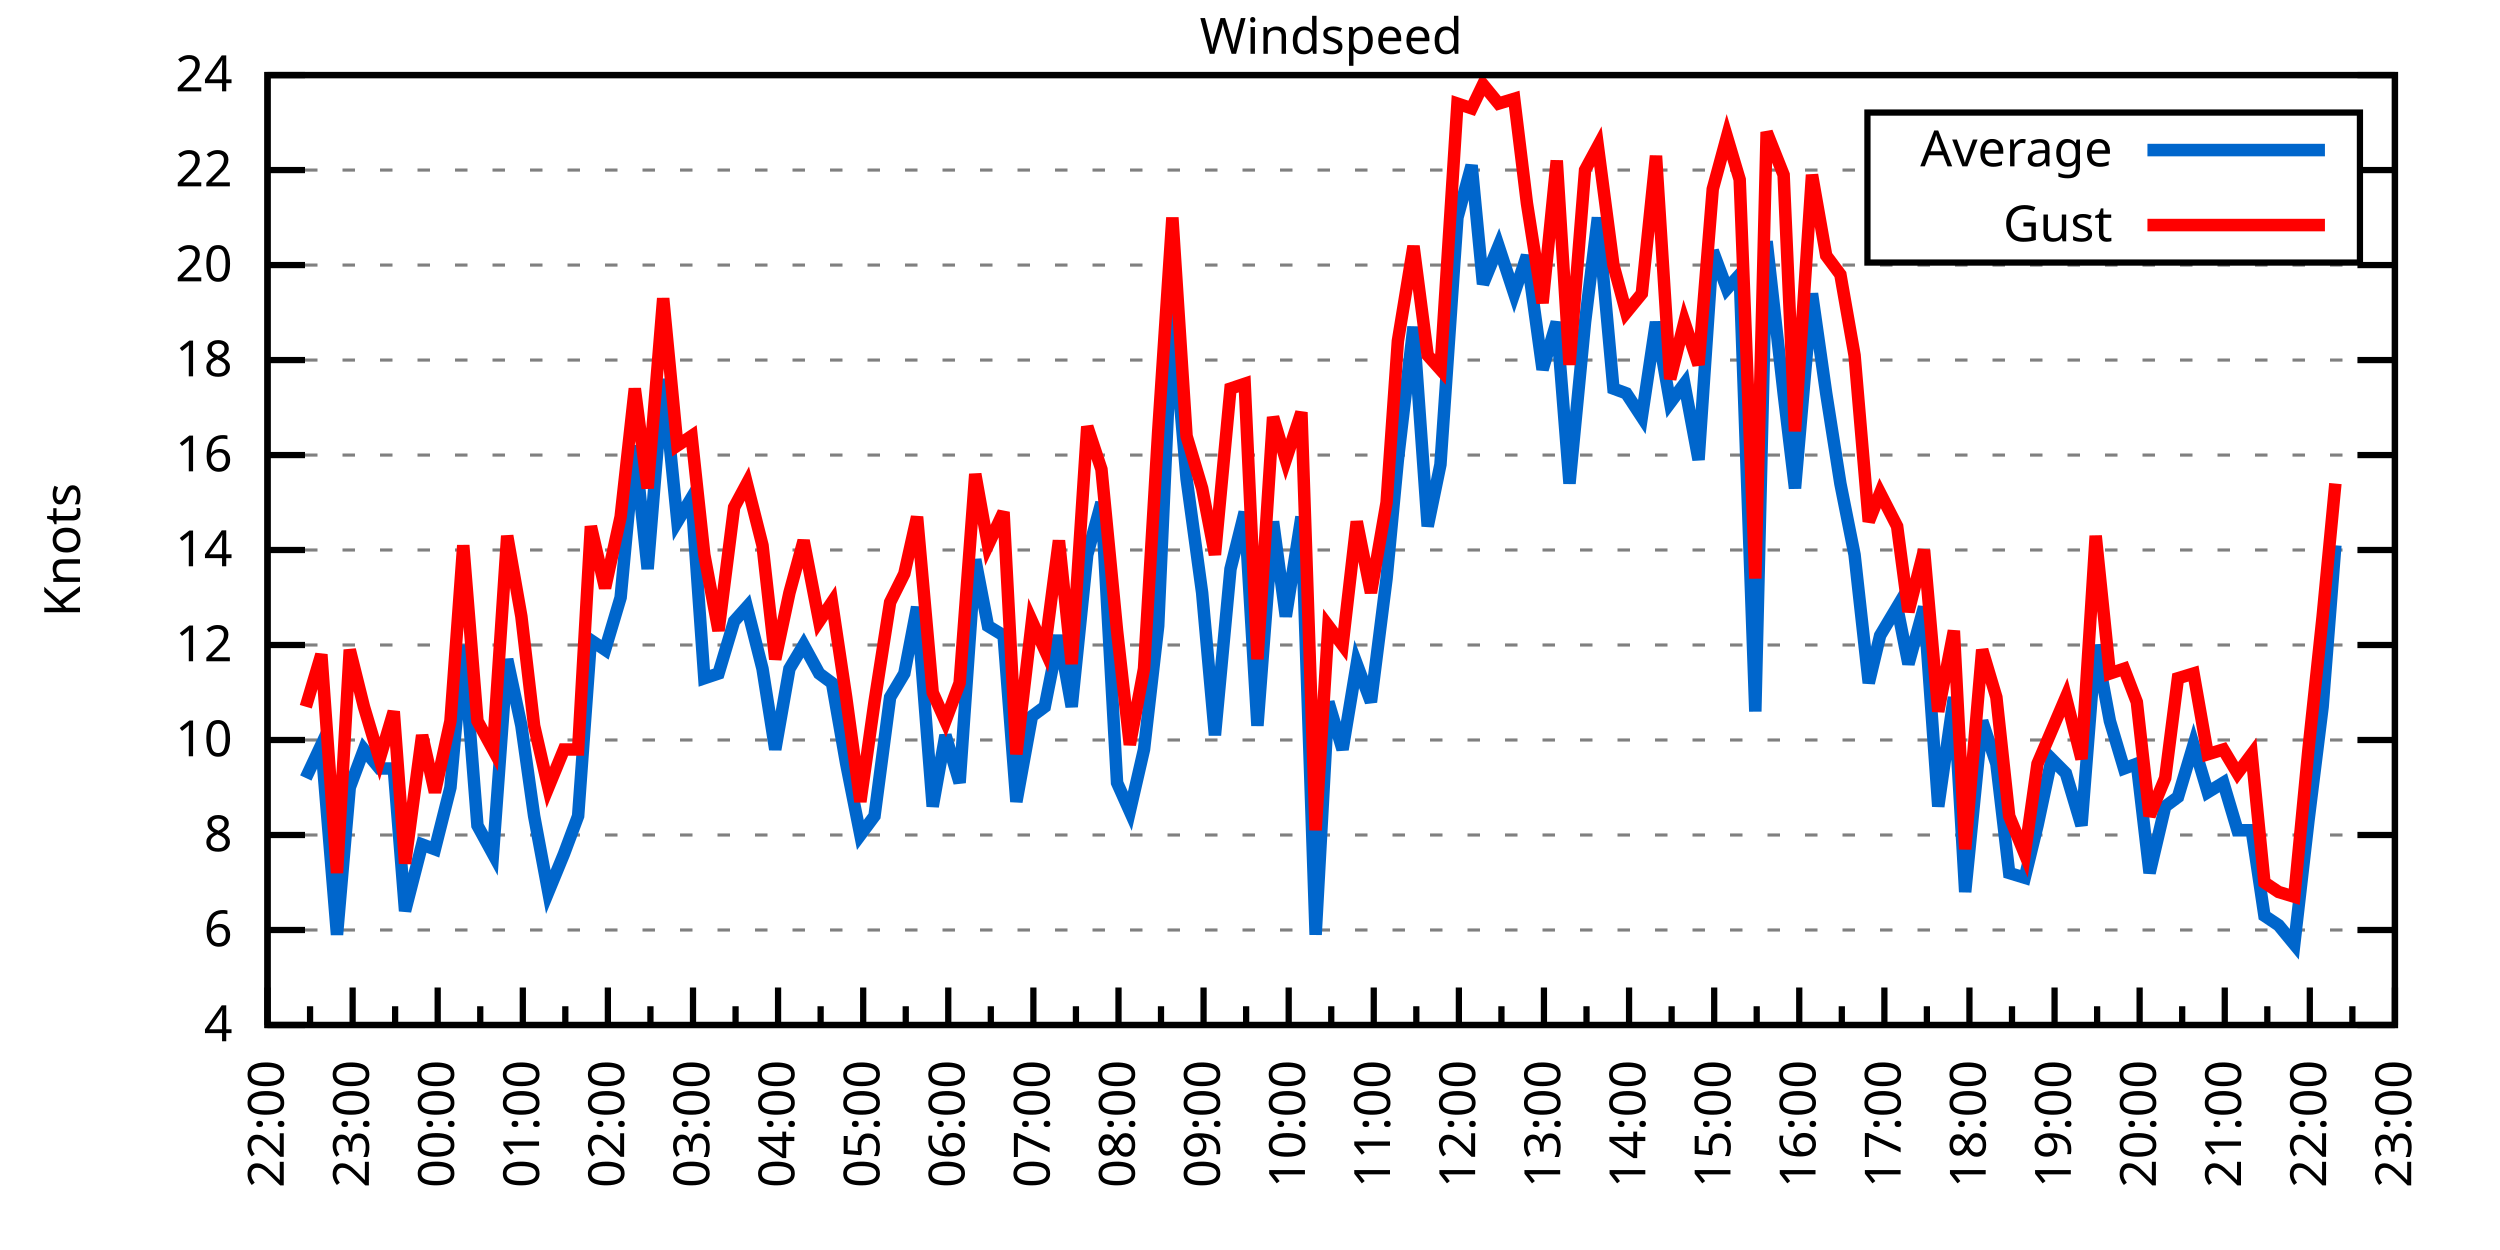
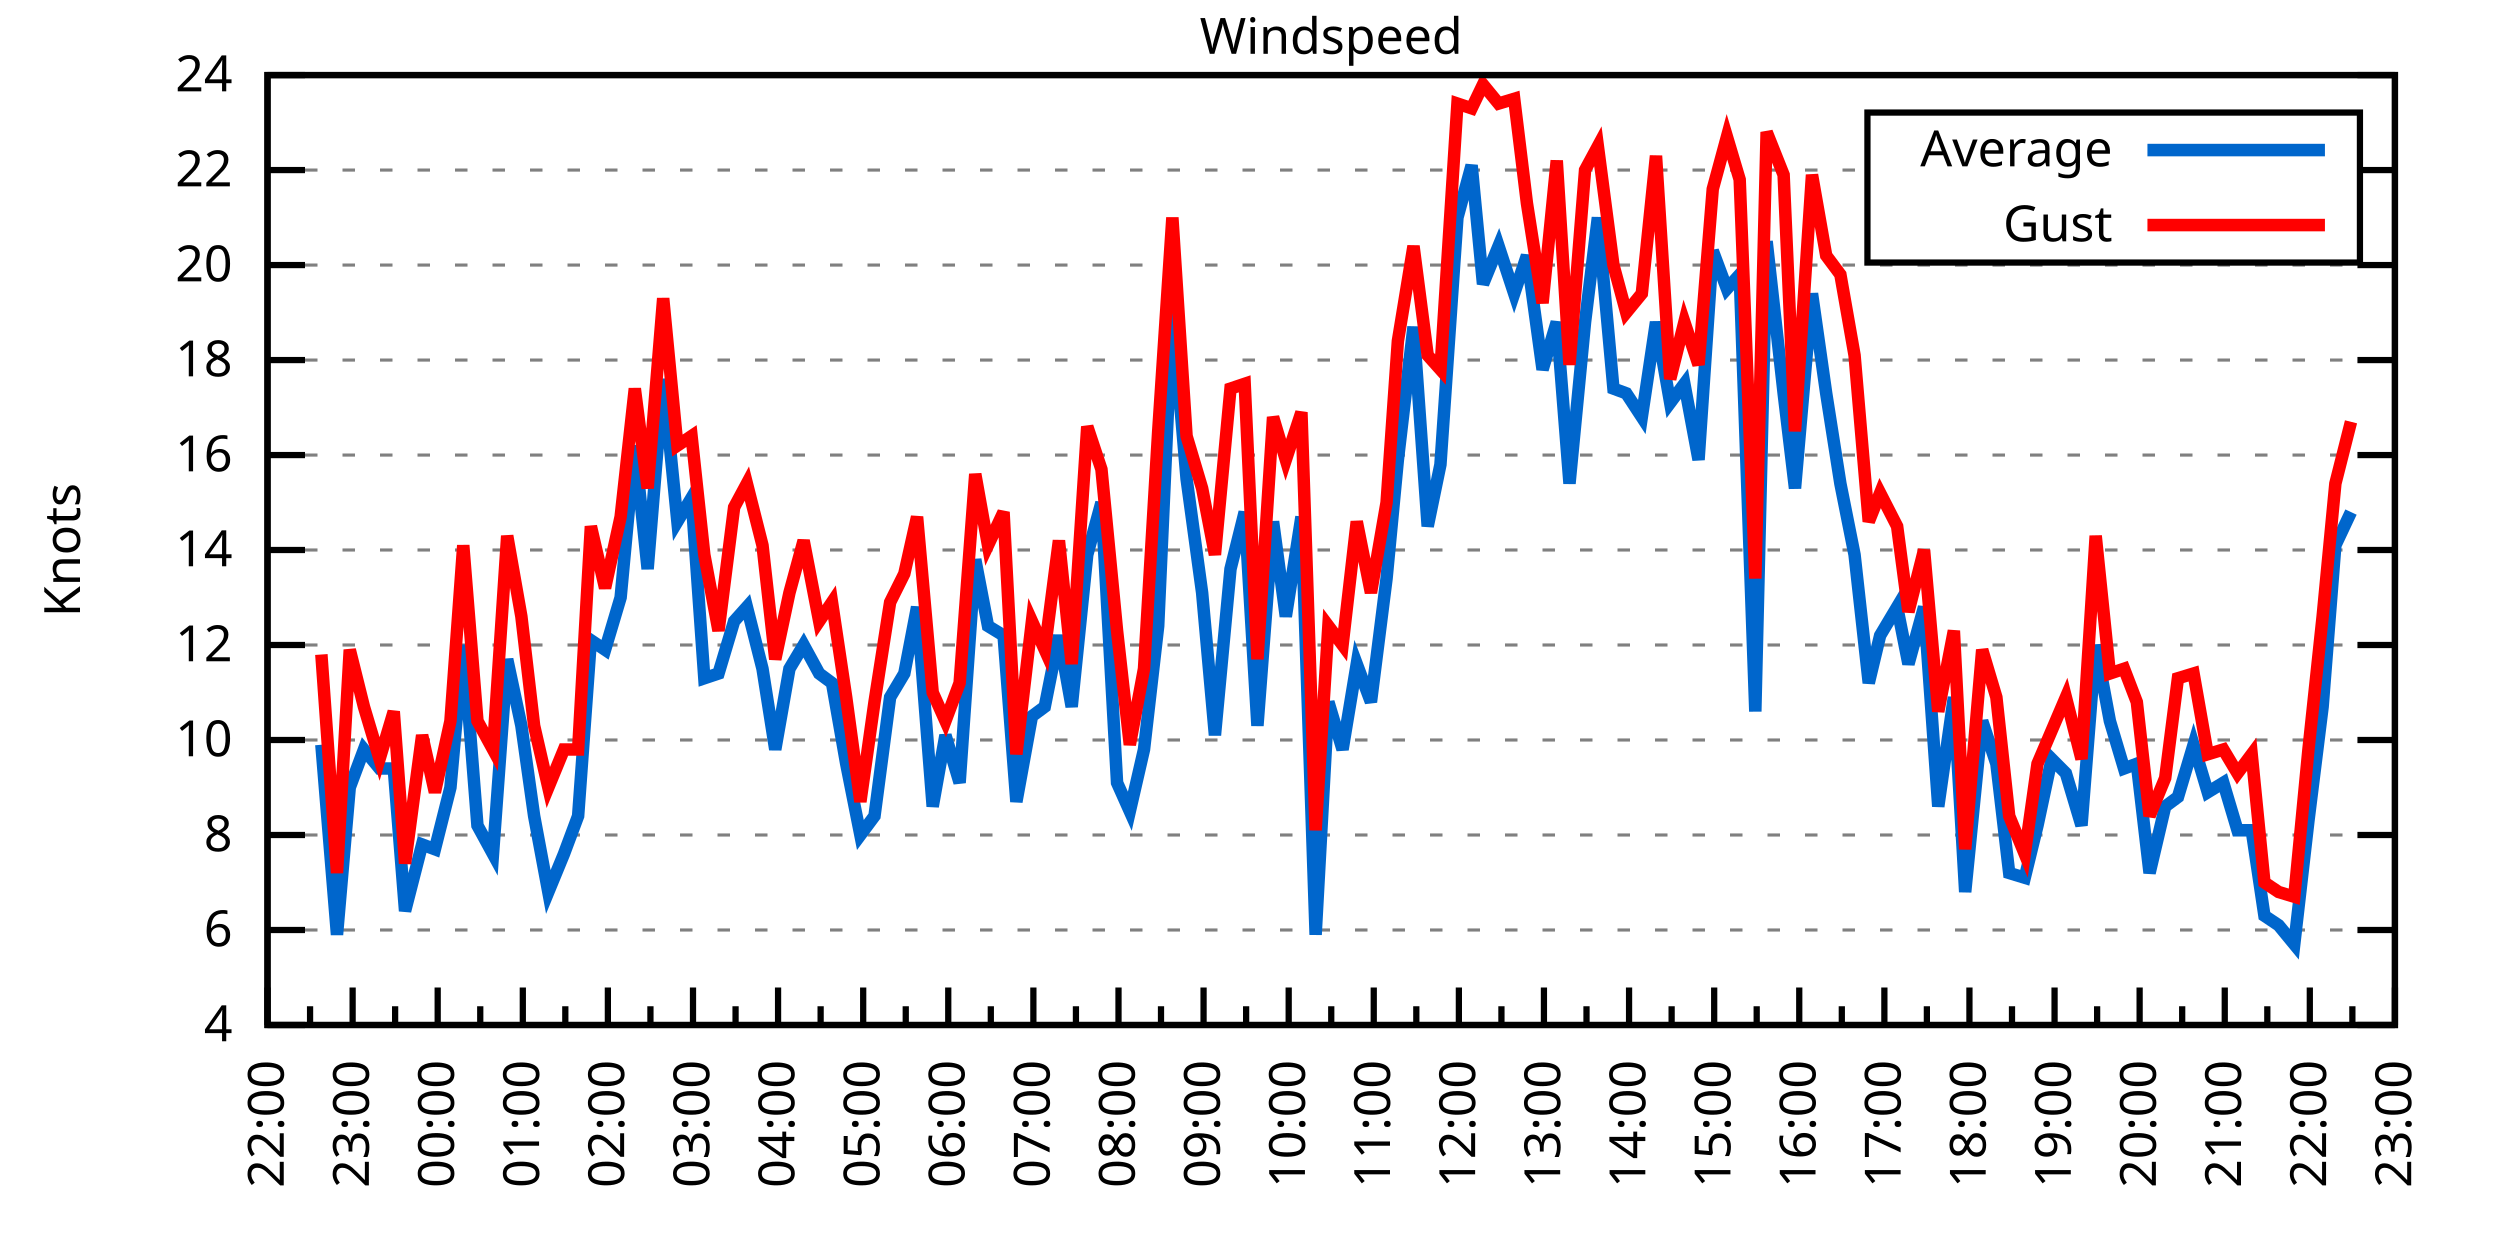
<svg xmlns="http://www.w3.org/2000/svg" xmlns:xlink="http://www.w3.org/1999/xlink" width="400" height="200" viewBox="0 0 400 200">
  <g id="gnuplot_canvas">
    <rect x="0" y="0" width="400" height="200" fill="none" />
    <defs>
      <circle id="gpDot" r="0.5" stroke-width="0.5" stroke="currentColor" />
      <path id="gpPt0" stroke-width="0.333" stroke="currentColor" d="M-1,0 h2 M0,-1 v2" />
      <path id="gpPt1" stroke-width="0.333" stroke="currentColor" d="M-1,-1 L1,1 M1,-1 L-1,1" />
      <path id="gpPt2" stroke-width="0.333" stroke="currentColor" d="M-1,0 L1,0 M0,-1 L0,1 M-1,-1 L1,1 M-1,1 L1,-1" />
      <rect id="gpPt3" stroke-width="0.333" stroke="currentColor" x="-1" y="-1" width="2" height="2" />
      <rect id="gpPt4" stroke-width="0.333" stroke="currentColor" fill="currentColor" x="-1" y="-1" width="2" height="2" />
      <circle id="gpPt5" stroke-width="0.333" stroke="currentColor" cx="0" cy="0" r="1" />
      <use xlink:href="#gpPt5" id="gpPt6" fill="currentColor" stroke="none" />
      <path id="gpPt7" stroke-width="0.333" stroke="currentColor" d="M0,-1.33 L-1.33,0.67 L1.33,0.67 z" />
      <use xlink:href="#gpPt7" id="gpPt8" fill="currentColor" stroke="none" />
      <use xlink:href="#gpPt7" id="gpPt9" stroke="currentColor" transform="rotate(180)" />
      <use xlink:href="#gpPt9" id="gpPt10" fill="currentColor" stroke="none" />
      <use xlink:href="#gpPt3" id="gpPt11" stroke="currentColor" transform="rotate(45)" />
      <use xlink:href="#gpPt11" id="gpPt12" fill="currentColor" stroke="none" />
      <path id="gpPt13" stroke-width="0.333" stroke="currentColor" d="M0,1.330 L1.265,0.411 L0.782,-1.067 L-0.782,-1.076 L-1.265,0.411 z" />
      <use xlink:href="#gpPt13" id="gpPt14" fill="currentColor" stroke="none" />
      <filter id="textbox" filterUnits="objectBoundingBox" x="0" y="0" height="1" width="1">
        <feFlood flood-color="white" flood-opacity="1" result="bgnd" />
        <feComposite in="SourceGraphic" in2="bgnd" operator="atop" />
      </filter>
      <filter id="greybox" filterUnits="objectBoundingBox" x="0" y="0" height="1" width="1">
        <feFlood flood-color="lightgrey" flood-opacity="1" result="grey" />
        <feComposite in="SourceGraphic" in2="grey" operator="atop" />
      </filter>
    </defs>
    <g fill="none" color="white" stroke="currentColor" stroke-width="1.00" stroke-linecap="butt" stroke-linejoin="miter">
</g>
    <g fill="none" color="black" stroke="currentColor" stroke-width="1.00" stroke-linecap="butt" stroke-linejoin="miter">
      <g stroke="none" shape-rendering="crispEdges">
        <polygon fill="rgb(255, 255, 255)" points="42.80,164.00 383.18,164.00 383.18,12.02 42.80,12.02 " />
      </g>
    </g>
    <g fill="none" color="black" stroke="currentColor" stroke-width="1.00" stroke-linecap="butt" stroke-linejoin="miter">
</g>
    <g fill="none" color="black" stroke="black" stroke-width="0.50" stroke-linecap="butt" stroke-linejoin="miter">
</g>
    <g fill="none" color="gray" stroke="currentColor" stroke-width="0.50" stroke-linecap="butt" stroke-linejoin="miter">
      <path stroke="gray" stroke-dasharray="2,4" class="gridline" d="M42.80,164.00 L383.19,164.00  " />
    </g>
    <g fill="none" color="gray" stroke="gray" stroke-width="1.00" stroke-linecap="butt" stroke-linejoin="miter">
</g>
    <g fill="none" color="black" stroke="currentColor" stroke-width="1.00" stroke-linecap="butt" stroke-linejoin="miter">
      <path stroke="black" d="M42.80,164.00 L48.80,164.00 M383.19,164.00 L377.19,164.00  " />
      <g transform="translate(37.20,166.60)" stroke="none" fill="black" font-family="Sans" font-size="8.00" text-anchor="end">
        <text>
          <tspan font-family="Sans"> 4</tspan>
        </text>
      </g>
    </g>
    <g fill="none" color="black" stroke="currentColor" stroke-width="1.00" stroke-linecap="butt" stroke-linejoin="miter">
</g>
    <g fill="none" color="black" stroke="black" stroke-width="0.50" stroke-linecap="butt" stroke-linejoin="miter">
</g>
    <g fill="none" color="gray" stroke="currentColor" stroke-width="0.50" stroke-linecap="butt" stroke-linejoin="miter">
      <path stroke="gray" stroke-dasharray="2,4" class="gridline" d="M42.80,148.80 L383.19,148.80  " />
    </g>
    <g fill="none" color="gray" stroke="gray" stroke-width="1.00" stroke-linecap="butt" stroke-linejoin="miter">
</g>
    <g fill="none" color="black" stroke="currentColor" stroke-width="1.00" stroke-linecap="butt" stroke-linejoin="miter">
      <path stroke="black" d="M42.80,148.80 L48.80,148.80 M383.19,148.80 L377.19,148.80  " />
      <g transform="translate(37.20,151.40)" stroke="none" fill="black" font-family="Sans" font-size="8.00" text-anchor="end">
        <text>
          <tspan font-family="Sans"> 6</tspan>
        </text>
      </g>
    </g>
    <g fill="none" color="black" stroke="currentColor" stroke-width="1.00" stroke-linecap="butt" stroke-linejoin="miter">
</g>
    <g fill="none" color="black" stroke="black" stroke-width="0.50" stroke-linecap="butt" stroke-linejoin="miter">
</g>
    <g fill="none" color="gray" stroke="currentColor" stroke-width="0.50" stroke-linecap="butt" stroke-linejoin="miter">
      <path stroke="gray" stroke-dasharray="2,4" class="gridline" d="M42.80,133.60 L383.19,133.60  " />
    </g>
    <g fill="none" color="gray" stroke="gray" stroke-width="1.00" stroke-linecap="butt" stroke-linejoin="miter">
</g>
    <g fill="none" color="black" stroke="currentColor" stroke-width="1.00" stroke-linecap="butt" stroke-linejoin="miter">
      <path stroke="black" d="M42.80,133.60 L48.80,133.60 M383.19,133.60 L377.19,133.60  " />
      <g transform="translate(37.20,136.20)" stroke="none" fill="black" font-family="Sans" font-size="8.00" text-anchor="end">
        <text>
          <tspan font-family="Sans"> 8</tspan>
        </text>
      </g>
    </g>
    <g fill="none" color="black" stroke="currentColor" stroke-width="1.00" stroke-linecap="butt" stroke-linejoin="miter">
</g>
    <g fill="none" color="black" stroke="black" stroke-width="0.50" stroke-linecap="butt" stroke-linejoin="miter">
</g>
    <g fill="none" color="gray" stroke="currentColor" stroke-width="0.50" stroke-linecap="butt" stroke-linejoin="miter">
      <path stroke="gray" stroke-dasharray="2,4" class="gridline" d="M42.80,118.40 L383.19,118.40  " />
    </g>
    <g fill="none" color="gray" stroke="gray" stroke-width="1.00" stroke-linecap="butt" stroke-linejoin="miter">
</g>
    <g fill="none" color="black" stroke="currentColor" stroke-width="1.00" stroke-linecap="butt" stroke-linejoin="miter">
      <path stroke="black" d="M42.80,118.40 L48.80,118.40 M383.19,118.40 L377.19,118.40  " />
      <g transform="translate(37.20,121.00)" stroke="none" fill="black" font-family="Sans" font-size="8.00" text-anchor="end">
        <text>
          <tspan font-family="Sans"> 10</tspan>
        </text>
      </g>
    </g>
    <g fill="none" color="black" stroke="currentColor" stroke-width="1.00" stroke-linecap="butt" stroke-linejoin="miter">
</g>
    <g fill="none" color="black" stroke="black" stroke-width="0.50" stroke-linecap="butt" stroke-linejoin="miter">
</g>
    <g fill="none" color="gray" stroke="currentColor" stroke-width="0.50" stroke-linecap="butt" stroke-linejoin="miter">
      <path stroke="gray" stroke-dasharray="2,4" class="gridline" d="M42.80,103.20 L383.19,103.20  " />
    </g>
    <g fill="none" color="gray" stroke="gray" stroke-width="1.00" stroke-linecap="butt" stroke-linejoin="miter">
</g>
    <g fill="none" color="black" stroke="currentColor" stroke-width="1.00" stroke-linecap="butt" stroke-linejoin="miter">
      <path stroke="black" d="M42.80,103.20 L48.80,103.20 M383.19,103.20 L377.19,103.20  " />
      <g transform="translate(37.20,105.80)" stroke="none" fill="black" font-family="Sans" font-size="8.00" text-anchor="end">
        <text>
          <tspan font-family="Sans"> 12</tspan>
        </text>
      </g>
    </g>
    <g fill="none" color="black" stroke="currentColor" stroke-width="1.00" stroke-linecap="butt" stroke-linejoin="miter">
</g>
    <g fill="none" color="black" stroke="black" stroke-width="0.50" stroke-linecap="butt" stroke-linejoin="miter">
</g>
    <g fill="none" color="gray" stroke="currentColor" stroke-width="0.50" stroke-linecap="butt" stroke-linejoin="miter">
      <path stroke="gray" stroke-dasharray="2,4" class="gridline" d="M42.80,88.00 L383.19,88.00  " />
    </g>
    <g fill="none" color="gray" stroke="gray" stroke-width="1.00" stroke-linecap="butt" stroke-linejoin="miter">
</g>
    <g fill="none" color="black" stroke="currentColor" stroke-width="1.00" stroke-linecap="butt" stroke-linejoin="miter">
      <path stroke="black" d="M42.80,88.00 L48.80,88.00 M383.19,88.00 L377.19,88.00  " />
      <g transform="translate(37.20,90.60)" stroke="none" fill="black" font-family="Sans" font-size="8.00" text-anchor="end">
        <text>
          <tspan font-family="Sans"> 14</tspan>
        </text>
      </g>
    </g>
    <g fill="none" color="black" stroke="currentColor" stroke-width="1.00" stroke-linecap="butt" stroke-linejoin="miter">
</g>
    <g fill="none" color="black" stroke="black" stroke-width="0.50" stroke-linecap="butt" stroke-linejoin="miter">
</g>
    <g fill="none" color="gray" stroke="currentColor" stroke-width="0.50" stroke-linecap="butt" stroke-linejoin="miter">
      <path stroke="gray" stroke-dasharray="2,4" class="gridline" d="M42.80,72.81 L383.19,72.81  " />
    </g>
    <g fill="none" color="gray" stroke="gray" stroke-width="1.00" stroke-linecap="butt" stroke-linejoin="miter">
</g>
    <g fill="none" color="black" stroke="currentColor" stroke-width="1.00" stroke-linecap="butt" stroke-linejoin="miter">
      <path stroke="black" d="M42.80,72.81 L48.80,72.81 M383.19,72.81 L377.19,72.81  " />
      <g transform="translate(37.20,75.41)" stroke="none" fill="black" font-family="Sans" font-size="8.00" text-anchor="end">
        <text>
          <tspan font-family="Sans"> 16</tspan>
        </text>
      </g>
    </g>
    <g fill="none" color="black" stroke="currentColor" stroke-width="1.00" stroke-linecap="butt" stroke-linejoin="miter">
</g>
    <g fill="none" color="black" stroke="black" stroke-width="0.50" stroke-linecap="butt" stroke-linejoin="miter">
</g>
    <g fill="none" color="gray" stroke="currentColor" stroke-width="0.50" stroke-linecap="butt" stroke-linejoin="miter">
      <path stroke="gray" stroke-dasharray="2,4" class="gridline" d="M42.80,57.61 L383.19,57.61  " />
    </g>
    <g fill="none" color="gray" stroke="gray" stroke-width="1.00" stroke-linecap="butt" stroke-linejoin="miter">
</g>
    <g fill="none" color="black" stroke="currentColor" stroke-width="1.00" stroke-linecap="butt" stroke-linejoin="miter">
      <path stroke="black" d="M42.80,57.61 L48.80,57.61 M383.19,57.61 L377.19,57.61  " />
      <g transform="translate(37.20,60.21)" stroke="none" fill="black" font-family="Sans" font-size="8.00" text-anchor="end">
        <text>
          <tspan font-family="Sans"> 18</tspan>
        </text>
      </g>
    </g>
    <g fill="none" color="black" stroke="currentColor" stroke-width="1.00" stroke-linecap="butt" stroke-linejoin="miter">
</g>
    <g fill="none" color="black" stroke="black" stroke-width="0.50" stroke-linecap="butt" stroke-linejoin="miter">
</g>
    <g fill="none" color="gray" stroke="currentColor" stroke-width="0.50" stroke-linecap="butt" stroke-linejoin="miter">
      <path stroke="gray" stroke-dasharray="2,4" class="gridline" d="M42.80,42.41 L383.19,42.41  " />
    </g>
    <g fill="none" color="gray" stroke="gray" stroke-width="1.00" stroke-linecap="butt" stroke-linejoin="miter">
</g>
    <g fill="none" color="black" stroke="currentColor" stroke-width="1.00" stroke-linecap="butt" stroke-linejoin="miter">
      <path stroke="black" d="M42.80,42.41 L48.80,42.41 M383.19,42.41 L377.19,42.41  " />
      <g transform="translate(37.20,45.01)" stroke="none" fill="black" font-family="Sans" font-size="8.00" text-anchor="end">
        <text>
          <tspan font-family="Sans"> 20</tspan>
        </text>
      </g>
    </g>
    <g fill="none" color="black" stroke="currentColor" stroke-width="1.00" stroke-linecap="butt" stroke-linejoin="miter">
</g>
    <g fill="none" color="black" stroke="black" stroke-width="0.50" stroke-linecap="butt" stroke-linejoin="miter">
</g>
    <g fill="none" color="gray" stroke="currentColor" stroke-width="0.50" stroke-linecap="butt" stroke-linejoin="miter">
      <path stroke="gray" stroke-dasharray="2,4" class="gridline" d="M42.80,27.21 L298.79,27.21 M377.59,27.21 L383.19,27.21  " />
    </g>
    <g fill="none" color="gray" stroke="gray" stroke-width="1.00" stroke-linecap="butt" stroke-linejoin="miter">
</g>
    <g fill="none" color="black" stroke="currentColor" stroke-width="1.00" stroke-linecap="butt" stroke-linejoin="miter">
      <path stroke="black" d="M42.80,27.21 L48.80,27.21 M383.19,27.21 L377.19,27.21  " />
      <g transform="translate(37.20,29.81)" stroke="none" fill="black" font-family="Sans" font-size="8.00" text-anchor="end">
        <text>
          <tspan font-family="Sans"> 22</tspan>
        </text>
      </g>
    </g>
    <g fill="none" color="black" stroke="currentColor" stroke-width="1.00" stroke-linecap="butt" stroke-linejoin="miter">
</g>
    <g fill="none" color="black" stroke="black" stroke-width="0.50" stroke-linecap="butt" stroke-linejoin="miter">
</g>
    <g fill="none" color="gray" stroke="currentColor" stroke-width="0.50" stroke-linecap="butt" stroke-linejoin="miter">
      <path stroke="gray" stroke-dasharray="2,4" class="gridline" d="M42.80,12.01 L383.19,12.01  " />
    </g>
    <g fill="none" color="gray" stroke="gray" stroke-width="1.00" stroke-linecap="butt" stroke-linejoin="miter">
</g>
    <g fill="none" color="black" stroke="currentColor" stroke-width="1.00" stroke-linecap="butt" stroke-linejoin="miter">
      <path stroke="black" d="M42.80,12.01 L48.80,12.01 M383.19,12.01 L377.19,12.01  " />
      <g transform="translate(37.20,14.61)" stroke="none" fill="black" font-family="Sans" font-size="8.00" text-anchor="end">
        <text>
          <tspan font-family="Sans"> 24</tspan>
        </text>
      </g>
    </g>
    <g fill="none" color="black" stroke="currentColor" stroke-width="1.00" stroke-linecap="butt" stroke-linejoin="miter">
      <path stroke="black" d="M42.80,164.00 L42.80,158.00  " />
      <g transform="translate(45.40,169.60) rotate(270)" stroke="none" fill="black" font-family="Sans" font-size="8.00" text-anchor="end">
        <text>
          <tspan font-family="Sans">22:00</tspan>
        </text>
      </g>
    </g>
    <g fill="none" color="black" stroke="currentColor" stroke-width="1.00" stroke-linecap="butt" stroke-linejoin="miter">
      <path stroke="black" d="M49.61,164.00 L49.61,161.00 M56.42,164.00 L56.42,158.00  " />
      <g transform="translate(59.02,169.60) rotate(270)" stroke="none" fill="black" font-family="Sans" font-size="8.00" text-anchor="end">
        <text>
          <tspan font-family="Sans">23:00</tspan>
        </text>
      </g>
    </g>
    <g fill="none" color="black" stroke="currentColor" stroke-width="1.00" stroke-linecap="butt" stroke-linejoin="miter">
      <path stroke="black" d="M63.22,164.00 L63.22,161.00 M70.03,164.00 L70.03,158.00  " />
      <g transform="translate(72.63,169.60) rotate(270)" stroke="none" fill="black" font-family="Sans" font-size="8.00" text-anchor="end">
        <text>
          <tspan font-family="Sans">00:00</tspan>
        </text>
      </g>
    </g>
    <g fill="none" color="black" stroke="currentColor" stroke-width="1.00" stroke-linecap="butt" stroke-linejoin="miter">
      <path stroke="black" d="M76.84,164.00 L76.84,161.00 M83.65,164.00 L83.65,158.00  " />
      <g transform="translate(86.25,169.60) rotate(270)" stroke="none" fill="black" font-family="Sans" font-size="8.00" text-anchor="end">
        <text>
          <tspan font-family="Sans">01:00</tspan>
        </text>
      </g>
    </g>
    <g fill="none" color="black" stroke="currentColor" stroke-width="1.00" stroke-linecap="butt" stroke-linejoin="miter">
      <path stroke="black" d="M90.45,164.00 L90.45,161.00 M97.26,164.00 L97.26,158.00  " />
      <g transform="translate(99.86,169.60) rotate(270)" stroke="none" fill="black" font-family="Sans" font-size="8.00" text-anchor="end">
        <text>
          <tspan font-family="Sans">02:00</tspan>
        </text>
      </g>
    </g>
    <g fill="none" color="black" stroke="currentColor" stroke-width="1.00" stroke-linecap="butt" stroke-linejoin="miter">
      <path stroke="black" d="M104.07,164.00 L104.07,161.00 M110.88,164.00 L110.88,158.00  " />
      <g transform="translate(113.48,169.60) rotate(270)" stroke="none" fill="black" font-family="Sans" font-size="8.00" text-anchor="end">
        <text>
          <tspan font-family="Sans">03:00</tspan>
        </text>
      </g>
    </g>
    <g fill="none" color="black" stroke="currentColor" stroke-width="1.00" stroke-linecap="butt" stroke-linejoin="miter">
      <path stroke="black" d="M117.69,164.00 L117.69,161.00 M124.49,164.00 L124.49,158.00  " />
      <g transform="translate(127.09,169.60) rotate(270)" stroke="none" fill="black" font-family="Sans" font-size="8.00" text-anchor="end">
        <text>
          <tspan font-family="Sans">04:00</tspan>
        </text>
      </g>
    </g>
    <g fill="none" color="black" stroke="currentColor" stroke-width="1.00" stroke-linecap="butt" stroke-linejoin="miter">
      <path stroke="black" d="M131.30,164.00 L131.30,161.00 M138.11,164.00 L138.11,158.00  " />
      <g transform="translate(140.71,169.60) rotate(270)" stroke="none" fill="black" font-family="Sans" font-size="8.00" text-anchor="end">
        <text>
          <tspan font-family="Sans">05:00</tspan>
        </text>
      </g>
    </g>
    <g fill="none" color="black" stroke="currentColor" stroke-width="1.00" stroke-linecap="butt" stroke-linejoin="miter">
      <path stroke="black" d="M144.92,164.00 L144.92,161.00 M151.72,164.00 L151.72,158.00  " />
      <g transform="translate(154.32,169.60) rotate(270)" stroke="none" fill="black" font-family="Sans" font-size="8.00" text-anchor="end">
        <text>
          <tspan font-family="Sans">06:00</tspan>
        </text>
      </g>
    </g>
    <g fill="none" color="black" stroke="currentColor" stroke-width="1.00" stroke-linecap="butt" stroke-linejoin="miter">
      <path stroke="black" d="M158.53,164.00 L158.53,161.00 M165.34,164.00 L165.34,158.00  " />
      <g transform="translate(167.94,169.60) rotate(270)" stroke="none" fill="black" font-family="Sans" font-size="8.00" text-anchor="end">
        <text>
          <tspan font-family="Sans">07:00</tspan>
        </text>
      </g>
    </g>
    <g fill="none" color="black" stroke="currentColor" stroke-width="1.00" stroke-linecap="butt" stroke-linejoin="miter">
      <path stroke="black" d="M172.15,164.00 L172.15,161.00 M178.96,164.00 L178.96,158.00  " />
      <g transform="translate(181.56,169.60) rotate(270)" stroke="none" fill="black" font-family="Sans" font-size="8.00" text-anchor="end">
        <text>
          <tspan font-family="Sans">08:00</tspan>
        </text>
      </g>
    </g>
    <g fill="none" color="black" stroke="currentColor" stroke-width="1.00" stroke-linecap="butt" stroke-linejoin="miter">
      <path stroke="black" d="M185.76,164.00 L185.76,161.00 M192.57,164.00 L192.57,158.00  " />
      <g transform="translate(195.17,169.60) rotate(270)" stroke="none" fill="black" font-family="Sans" font-size="8.00" text-anchor="end">
        <text>
          <tspan font-family="Sans">09:00</tspan>
        </text>
      </g>
    </g>
    <g fill="none" color="black" stroke="currentColor" stroke-width="1.00" stroke-linecap="butt" stroke-linejoin="miter">
      <path stroke="black" d="M199.38,164.00 L199.38,161.00 M206.19,164.00 L206.19,158.00  " />
      <g transform="translate(208.79,169.60) rotate(270)" stroke="none" fill="black" font-family="Sans" font-size="8.00" text-anchor="end">
        <text>
          <tspan font-family="Sans">10:00</tspan>
        </text>
      </g>
    </g>
    <g fill="none" color="black" stroke="currentColor" stroke-width="1.00" stroke-linecap="butt" stroke-linejoin="miter">
      <path stroke="black" d="M213.00,164.00 L213.00,161.00 M219.80,164.00 L219.80,158.00  " />
      <g transform="translate(222.40,169.60) rotate(270)" stroke="none" fill="black" font-family="Sans" font-size="8.00" text-anchor="end">
        <text>
          <tspan font-family="Sans">11:00</tspan>
        </text>
      </g>
    </g>
    <g fill="none" color="black" stroke="currentColor" stroke-width="1.00" stroke-linecap="butt" stroke-linejoin="miter">
      <path stroke="black" d="M226.61,164.00 L226.61,161.00 M233.42,164.00 L233.42,158.00  " />
      <g transform="translate(236.02,169.60) rotate(270)" stroke="none" fill="black" font-family="Sans" font-size="8.00" text-anchor="end">
        <text>
          <tspan font-family="Sans">12:00</tspan>
        </text>
      </g>
    </g>
    <g fill="none" color="black" stroke="currentColor" stroke-width="1.00" stroke-linecap="butt" stroke-linejoin="miter">
      <path stroke="black" d="M240.23,164.00 L240.23,161.00 M247.03,164.00 L247.03,158.00  " />
      <g transform="translate(249.63,169.60) rotate(270)" stroke="none" fill="black" font-family="Sans" font-size="8.00" text-anchor="end">
        <text>
          <tspan font-family="Sans">13:00</tspan>
        </text>
      </g>
    </g>
    <g fill="none" color="black" stroke="currentColor" stroke-width="1.00" stroke-linecap="butt" stroke-linejoin="miter">
      <path stroke="black" d="M253.84,164.00 L253.84,161.00 M260.65,164.00 L260.65,158.00  " />
      <g transform="translate(263.25,169.60) rotate(270)" stroke="none" fill="black" font-family="Sans" font-size="8.00" text-anchor="end">
        <text>
          <tspan font-family="Sans">14:00</tspan>
        </text>
      </g>
    </g>
    <g fill="none" color="black" stroke="currentColor" stroke-width="1.00" stroke-linecap="butt" stroke-linejoin="miter">
      <path stroke="black" d="M267.46,164.00 L267.46,161.00 M274.27,164.00 L274.27,158.00  " />
      <g transform="translate(276.87,169.60) rotate(270)" stroke="none" fill="black" font-family="Sans" font-size="8.00" text-anchor="end">
        <text>
          <tspan font-family="Sans">15:00</tspan>
        </text>
      </g>
    </g>
    <g fill="none" color="black" stroke="currentColor" stroke-width="1.00" stroke-linecap="butt" stroke-linejoin="miter">
      <path stroke="black" d="M281.07,164.00 L281.07,161.00 M287.88,164.00 L287.88,158.00  " />
      <g transform="translate(290.48,169.60) rotate(270)" stroke="none" fill="black" font-family="Sans" font-size="8.00" text-anchor="end">
        <text>
          <tspan font-family="Sans">16:00</tspan>
        </text>
      </g>
    </g>
    <g fill="none" color="black" stroke="currentColor" stroke-width="1.00" stroke-linecap="butt" stroke-linejoin="miter">
      <path stroke="black" d="M294.69,164.00 L294.69,161.00 M301.50,164.00 L301.50,158.00  " />
      <g transform="translate(304.10,169.60) rotate(270)" stroke="none" fill="black" font-family="Sans" font-size="8.00" text-anchor="end">
        <text>
          <tspan font-family="Sans">17:00</tspan>
        </text>
      </g>
    </g>
    <g fill="none" color="black" stroke="currentColor" stroke-width="1.00" stroke-linecap="butt" stroke-linejoin="miter">
      <path stroke="black" d="M308.30,164.00 L308.30,161.00 M315.11,164.00 L315.11,158.00  " />
      <g transform="translate(317.71,169.60) rotate(270)" stroke="none" fill="black" font-family="Sans" font-size="8.00" text-anchor="end">
        <text>
          <tspan font-family="Sans">18:00</tspan>
        </text>
      </g>
    </g>
    <g fill="none" color="black" stroke="currentColor" stroke-width="1.00" stroke-linecap="butt" stroke-linejoin="miter">
      <path stroke="black" d="M321.92,164.00 L321.92,161.00 M328.73,164.00 L328.73,158.00  " />
      <g transform="translate(331.33,169.60) rotate(270)" stroke="none" fill="black" font-family="Sans" font-size="8.00" text-anchor="end">
        <text>
          <tspan font-family="Sans">19:00</tspan>
        </text>
      </g>
    </g>
    <g fill="none" color="black" stroke="currentColor" stroke-width="1.00" stroke-linecap="butt" stroke-linejoin="miter">
      <path stroke="black" d="M335.54,164.00 L335.54,161.00 M342.34,164.00 L342.34,158.00  " />
      <g transform="translate(344.94,169.60) rotate(270)" stroke="none" fill="black" font-family="Sans" font-size="8.00" text-anchor="end">
        <text>
          <tspan font-family="Sans">20:00</tspan>
        </text>
      </g>
    </g>
    <g fill="none" color="black" stroke="currentColor" stroke-width="1.00" stroke-linecap="butt" stroke-linejoin="miter">
      <path stroke="black" d="M349.15,164.00 L349.15,161.00 M355.96,164.00 L355.96,158.00  " />
      <g transform="translate(358.56,169.60) rotate(270)" stroke="none" fill="black" font-family="Sans" font-size="8.00" text-anchor="end">
        <text>
          <tspan font-family="Sans">21:00</tspan>
        </text>
      </g>
    </g>
    <g fill="none" color="black" stroke="currentColor" stroke-width="1.00" stroke-linecap="butt" stroke-linejoin="miter">
      <path stroke="black" d="M362.77,164.00 L362.77,161.00 M369.57,164.00 L369.57,158.00  " />
      <g transform="translate(372.17,169.60) rotate(270)" stroke="none" fill="black" font-family="Sans" font-size="8.00" text-anchor="end">
        <text>
          <tspan font-family="Sans">22:00</tspan>
        </text>
      </g>
    </g>
    <g fill="none" color="black" stroke="currentColor" stroke-width="1.00" stroke-linecap="butt" stroke-linejoin="miter">
      <path stroke="black" d="M376.38,164.00 L376.38,161.00 M383.19,164.00 L383.19,158.00  " />
      <g transform="translate(385.79,169.60) rotate(270)" stroke="none" fill="black" font-family="Sans" font-size="8.00" text-anchor="end">
        <text>
          <tspan font-family="Sans">23:00</tspan>
        </text>
      </g>
    </g>
    <g fill="none" color="black" stroke="currentColor" stroke-width="1.00" stroke-linecap="butt" stroke-linejoin="miter">
</g>
    <g fill="none" color="black" stroke="currentColor" stroke-width="1.00" stroke-linecap="butt" stroke-linejoin="miter">
      <path stroke="black" d="M42.80,12.01 L42.80,164.00 L383.19,164.00 L383.19,12.01 L42.80,12.01 Z  " />
    </g>
    <g fill="none" color="black" stroke="currentColor" stroke-width="1.00" stroke-linecap="butt" stroke-linejoin="miter">
      <g transform="translate(12.80,88.01) rotate(270)" stroke="none" fill="black" font-family="Sans" font-size="8.00" text-anchor="middle">
        <text>
          <tspan font-family="Sans">Knots</tspan>
        </text>
      </g>
    </g>
    <g fill="none" color="black" stroke="currentColor" stroke-width="1.00" stroke-linecap="butt" stroke-linejoin="miter">
</g>
    <g fill="none" color="black" stroke="currentColor" stroke-width="1.00" stroke-linecap="butt" stroke-linejoin="miter">
      <path stroke="black" d="M298.79,42.01 L298.79,18.01 L377.59,18.01 L377.59,42.01 L298.79,42.01 Z  " />
    </g>
    <g id="Windspeed_plot_1">
      <g fill="none" color="white" stroke="black" stroke-width="2.00" stroke-linecap="butt" stroke-linejoin="miter">
</g>
      <g fill="none" color="black" stroke="currentColor" stroke-width="2.00" stroke-linecap="butt" stroke-linejoin="miter">
        <g transform="translate(337.99,26.61)" stroke="none" fill="black" font-family="Sans" font-size="8.00" text-anchor="end">
          <text>
            <tspan font-family="Sans">Average</tspan>
          </text>
        </g>
      </g>
      <g fill="none" color="black" stroke="currentColor" stroke-width="2.00" stroke-linecap="butt" stroke-linejoin="miter">
-         <path stroke="rgb(  0, 102, 204)" d="M343.59,24.01 L371.99,24.01 M48.93,124.48 L51.42,119.16 L53.92,149.56 L55.96,126.00 L58.23,119.92 L60.73,122.96   L63.00,122.96 L64.81,145.76 L67.54,135.12 L69.58,135.88 L72.07,126.00 L74.12,103.20 L76.39,132.08 L78.88,136.64   L81.15,105.48 L83.42,116.12 L85.46,130.56 L87.73,142.72 L90.23,136.64 L92.50,130.56 L94.54,102.44 L96.81,103.96   L99.30,95.60 L101.57,71.29 L103.62,91.04 L106.11,60.65 L108.38,83.45 L110.65,79.65 L112.69,108.52 L114.96,107.76   L117.46,99.40 L119.50,97.12 L122.00,107.00 L124.04,119.92 L126.31,107.00 L128.58,103.20 L131.07,107.76 L133.12,109.28   L135.39,122.20 L137.66,133.60 L139.92,130.56 L142.42,111.56 L144.69,107.76 L146.73,97.12 L149.23,129.04 L151.27,117.64   L153.54,125.24 L156.04,89.52 L158.08,100.16 L160.57,101.68 L162.62,128.28 L165.11,114.60 L167.16,113.08 L169.43,101.68   L171.47,113.08 L173.96,88.76 L176.23,80.41 L178.73,125.24 L180.77,129.80 L183.04,119.92 L185.31,100.16 L187.58,50.01   L189.85,76.61 L192.34,94.84 L194.39,117.64 L196.88,91.04 L199.15,81.93 L201.19,116.12 L203.69,83.45 L205.73,98.64   L208.23,82.69 L210.50,149.56 L212.54,112.32 L214.81,119.92 L217.08,106.24 L219.35,112.32 L221.85,92.56 L223.66,73.57   L226.16,52.29 L228.43,84.21 L230.47,74.33 L233.19,34.81 L235.46,26.45 L237.28,45.45 L239.77,39.37 L242.27,46.97   L244.31,40.89 L246.81,59.13 L249.08,51.53 L251.12,77.37 L253.61,51.53 L255.66,34.81 L258.15,62.17 L260.20,62.93   L262.69,66.73 L264.96,51.53 L267.23,64.45 L269.50,61.41 L271.77,73.57 L274.04,40.13 L276.31,46.21 L278.35,43.93   L280.85,113.84 L282.66,38.61 L285.38,62.93 L287.20,78.13 L289.92,46.97 L292.19,62.93 L294.46,77.37 L296.73,88.76   L299.00,109.28 L300.82,101.68 L303.54,97.12 L305.35,106.24 L307.85,97.12 L310.12,129.04 L312.62,111.56 L314.43,142.72   L317.15,115.36 L319.42,122.20 L321.47,139.68 L323.96,140.44 L326.00,132.08 L328.27,121.44 L330.54,123.72 L333.04,132.08   L335.31,103.20 L337.58,115.36 L339.85,122.96 L341.89,122.20 L343.93,139.68 L346.43,129.04 L348.47,127.52 L350.97,119.16   L353.24,126.76 L355.73,125.24 L358.00,132.84 L360.27,132.84 L362.31,146.52 L364.58,148.04 L367.08,151.08 L369.35,131.32   L371.62,113.08 L373.66,87.25  " />
+         <path stroke="rgb(  0, 102, 204)" d="M343.59,24.01 L371.99,24.01 M51.42,119.16 L53.92,149.56 L55.96,126.00 L58.23,119.92 L60.73,122.96 L63.00,122.96   L64.81,145.76 L67.54,135.12 L69.58,135.88 L72.07,126.00 L74.12,103.20 L76.39,132.08 L78.88,136.64 L81.15,105.48   L83.42,116.12 L85.46,130.56 L87.73,142.72 L90.23,136.64 L92.50,130.56 L94.54,102.44 L96.81,103.96 L99.30,95.60   L101.57,71.29 L103.62,91.04 L106.11,60.65 L108.38,83.45 L110.65,79.65 L112.69,108.52 L114.96,107.76 L117.46,99.40   L119.50,97.12 L122.00,107.00 L124.04,119.92 L126.31,107.00 L128.58,103.20 L131.07,107.76 L133.12,109.28 L135.39,122.20   L137.66,133.60 L139.92,130.56 L142.42,111.56 L144.69,107.76 L146.73,97.12 L149.23,129.04 L151.27,117.64 L153.54,125.24   L156.04,89.52 L158.08,100.16 L160.57,101.68 L162.62,128.28 L165.11,114.60 L167.16,113.08 L169.43,101.68 L171.47,113.08   L173.96,88.76 L176.23,80.41 L178.73,125.24 L180.77,129.80 L183.04,119.92 L185.31,100.16 L187.58,50.01 L189.85,76.61   L192.34,94.84 L194.39,117.64 L196.88,91.04 L199.15,81.93 L201.19,116.12 L203.69,83.45 L205.73,98.64 L208.23,82.69   L210.50,149.56 L212.54,112.32 L214.81,119.92 L217.08,106.24 L219.35,112.32 L221.85,92.56 L223.66,73.57 L226.16,52.29   L228.43,84.21 L230.47,74.33 L233.19,34.81 L235.46,26.45 L237.28,45.45 L239.77,39.37 L242.27,46.97 L244.31,40.89   L246.81,59.13 L249.08,51.53 L251.12,77.37 L253.61,51.53 L255.66,34.81 L258.15,62.17 L260.20,62.93 L262.69,66.73   L264.96,51.53 L267.23,64.45 L269.50,61.41 L271.77,73.57 L274.04,40.13 L276.31,46.21 L278.35,43.93 L280.85,113.84   L282.66,38.61 L285.38,62.93 L287.20,78.13 L289.92,46.97 L292.19,62.93 L294.46,77.37 L296.73,88.76 L299.00,109.28   L300.82,101.68 L303.54,97.12 L305.35,106.24 L307.85,97.12 L310.12,129.04 L312.62,111.56 L314.43,142.72 L317.15,115.36   L319.42,122.20 L321.47,139.68 L323.96,140.44 L326.00,132.08 L328.27,121.44 L330.54,123.72 L333.04,132.08 L335.31,103.20   L337.58,115.36 L339.85,122.96 L341.89,122.20 L343.93,139.68 L346.43,129.04 L348.47,127.52 L350.97,119.16 L353.24,126.76   L355.73,125.24 L358.00,132.84 L360.27,132.84 L362.31,146.52 L364.58,148.04 L367.08,151.08 L369.35,131.32 L371.62,113.08   L373.66,87.25 L376.16,81.93  " />
      </g>
    </g>
    <g id="Windspeed_plot_2">
      <g fill="none" color="black" stroke="currentColor" stroke-width="2.00" stroke-linecap="butt" stroke-linejoin="miter">
        <g transform="translate(337.99,38.61)" stroke="none" fill="black" font-family="Sans" font-size="8.00" text-anchor="end">
          <text>
            <tspan font-family="Sans">Gust</tspan>
          </text>
        </g>
      </g>
      <g fill="none" color="black" stroke="currentColor" stroke-width="2.00" stroke-linecap="butt" stroke-linejoin="miter">
-         <path stroke="rgb(255,   0,   0)" d="M343.59,36.01 L371.99,36.01 M48.93,113.08 L51.42,104.72 L53.92,139.68 L55.96,103.96 L58.23,113.08 L60.73,121.44   L63.00,113.84 L64.81,138.16 L67.54,117.64 L69.58,126.76 L72.07,115.36 L74.12,87.25 L76.39,115.36 L78.88,119.92   L81.15,85.73 L83.42,98.64 L85.46,116.12 L87.73,126.00 L90.23,119.92 L92.50,119.92 L94.54,84.21 L96.81,94.08   L99.30,82.69 L101.57,62.17 L103.62,78.13 L106.11,47.73 L108.38,71.29 L110.65,69.77 L112.69,88.76 L114.96,100.92   L117.46,81.17 L119.50,77.37 L122.00,87.25 L124.04,105.48 L126.31,94.84 L128.58,86.49 L131.07,99.40 L133.12,96.36   L135.39,111.56 L137.66,128.28 L139.92,112.32 L142.42,96.36 L144.69,91.80 L146.73,82.69 L149.23,110.80 L151.27,115.36   L153.54,109.28 L156.04,75.85 L158.08,87.25 L160.57,81.93 L162.62,120.68 L165.11,99.40 L167.16,103.96 L169.43,86.49   L171.47,106.24 L173.96,68.25 L176.23,75.09 L178.73,100.92 L180.77,119.16 L183.04,107.00 L185.31,69.01 L187.58,34.81   L189.85,69.77 L192.34,78.13 L194.39,88.76 L196.88,62.17 L199.15,61.41 L201.19,105.48 L203.69,66.73 L205.73,73.57   L208.23,65.97 L210.50,132.84 L212.54,100.16 L214.81,103.20 L217.08,83.45 L219.35,94.84 L221.85,80.41 L223.66,54.57   L226.16,39.37 L228.43,56.85 L230.47,59.13 L233.19,16.57 L235.46,17.33 L237.28,13.53 L239.77,16.57 L242.27,15.81   L244.31,32.53 L246.81,48.49 L249.08,25.69 L251.12,58.37 L253.61,27.21 L255.66,23.41 L258.15,42.41 L260.20,50.01   L262.69,46.97 L264.96,24.93 L267.23,60.65 L269.50,51.53 L271.77,58.37 L274.04,30.25 L276.31,21.89 L278.35,28.73   L280.85,92.56 L282.66,21.13 L285.38,27.97 L287.20,69.01 L289.92,27.97 L292.19,40.89 L294.46,43.93 L296.73,56.85   L299.00,83.45 L300.82,78.89 L303.54,84.21 L305.35,97.88 L307.85,88.00 L310.12,113.84 L312.62,100.92 L314.43,135.88   L317.15,103.96 L319.42,111.56 L321.47,130.56 L323.96,136.64 L326.00,122.20 L328.27,116.88 L330.54,111.56 L333.04,121.44   L335.31,85.73 L337.58,107.76 L339.85,107.00 L341.89,112.32 L343.93,130.56 L346.43,124.48 L348.47,108.52 L350.97,107.76   L353.24,120.68 L355.73,119.92 L358.00,123.72 L360.27,120.68 L362.31,141.20 L364.58,142.72 L367.08,143.48 L369.35,119.92   L371.62,98.64 L373.66,77.37  " />
+         <path stroke="rgb(255,   0,   0)" d="M343.59,36.01 L371.99,36.01 M51.42,104.72 L53.92,139.68 L55.96,103.96 L58.23,113.08 L60.73,121.44 L63.00,113.84   L64.81,138.16 L67.54,117.64 L69.58,126.76 L72.07,115.36 L74.12,87.25 L76.39,115.36 L78.88,119.92 L81.15,85.73   L83.42,98.64 L85.46,116.12 L87.73,126.00 L90.23,119.92 L92.50,119.92 L94.54,84.21 L96.81,94.08 L99.30,82.69   L101.57,62.17 L103.62,78.13 L106.11,47.73 L108.38,71.29 L110.65,69.77 L112.69,88.76 L114.96,100.92 L117.46,81.17   L119.50,77.37 L122.00,87.25 L124.04,105.48 L126.31,94.84 L128.58,86.49 L131.07,99.40 L133.12,96.36 L135.39,111.56   L137.66,128.28 L139.92,112.32 L142.42,96.36 L144.69,91.80 L146.73,82.69 L149.23,110.80 L151.27,115.36 L153.54,109.28   L156.04,75.85 L158.08,87.25 L160.57,81.93 L162.62,120.68 L165.11,99.40 L167.16,103.96 L169.43,86.49 L171.47,106.24   L173.96,68.25 L176.23,75.09 L178.73,100.92 L180.77,119.16 L183.04,107.00 L185.31,69.01 L187.58,34.81 L189.85,69.77   L192.34,78.13 L194.39,88.76 L196.88,62.17 L199.15,61.41 L201.19,105.48 L203.69,66.73 L205.73,73.57 L208.23,65.97   L210.50,132.84 L212.54,100.16 L214.81,103.20 L217.08,83.45 L219.35,94.84 L221.85,80.41 L223.66,54.57 L226.16,39.37   L228.43,56.85 L230.47,59.13 L233.19,16.57 L235.46,17.33 L237.28,13.53 L239.77,16.57 L242.27,15.81 L244.31,32.53   L246.81,48.49 L249.08,25.69 L251.12,58.37 L253.61,27.21 L255.66,23.41 L258.15,42.41 L260.20,50.01 L262.69,46.97   L264.96,24.93 L267.23,60.65 L269.50,51.53 L271.77,58.37 L274.04,30.25 L276.31,21.89 L278.35,28.73 L280.85,92.56   L282.66,21.13 L285.38,27.97 L287.20,69.01 L289.92,27.97 L292.19,40.89 L294.46,43.93 L296.73,56.85 L299.00,83.45   L300.82,78.89 L303.54,84.21 L305.35,97.88 L307.85,88.00 L310.12,113.84 L312.62,100.92 L314.43,135.88 L317.15,103.96   L319.42,111.56 L321.47,130.56 L323.96,136.64 L326.00,122.20 L328.27,116.88 L330.54,111.56 L333.04,121.44 L335.31,85.73   L337.58,107.76 L339.85,107.00 L341.89,112.32 L343.93,130.56 L346.43,124.48 L348.47,108.52 L350.97,107.76 L353.24,120.68   L355.73,119.92 L358.00,123.72 L360.27,120.68 L362.31,141.20 L364.58,142.72 L367.08,143.48 L369.35,119.92 L371.62,98.64   L373.66,77.37 L376.16,67.49  " />
      </g>
    </g>
    <g fill="none" color="black" stroke="currentColor" stroke-width="2.00" stroke-linecap="butt" stroke-linejoin="miter">
</g>
    <g fill="none" color="black" stroke="black" stroke-width="1.00" stroke-linecap="butt" stroke-linejoin="miter">
</g>
    <g fill="none" color="black" stroke="currentColor" stroke-width="1.00" stroke-linecap="butt" stroke-linejoin="miter">
      <path stroke="black" d="M42.80,12.01 L42.80,164.00 L383.19,164.00 L383.19,12.01 L42.80,12.01 Z  " />
    </g>
    <g fill="none" color="black" stroke="currentColor" stroke-width="1.00" stroke-linecap="butt" stroke-linejoin="miter">
      <g transform="translate(212.99,8.61)" stroke="none" fill="black" font-family="Sans" font-size="8.00" text-anchor="middle">
        <text>
          <tspan font-family="Sans">Windspeed</tspan>
        </text>
      </g>
    </g>
    <g fill="none" color="black" stroke="currentColor" stroke-width="1.00" stroke-linecap="butt" stroke-linejoin="miter">
</g>
  </g>
</svg>
